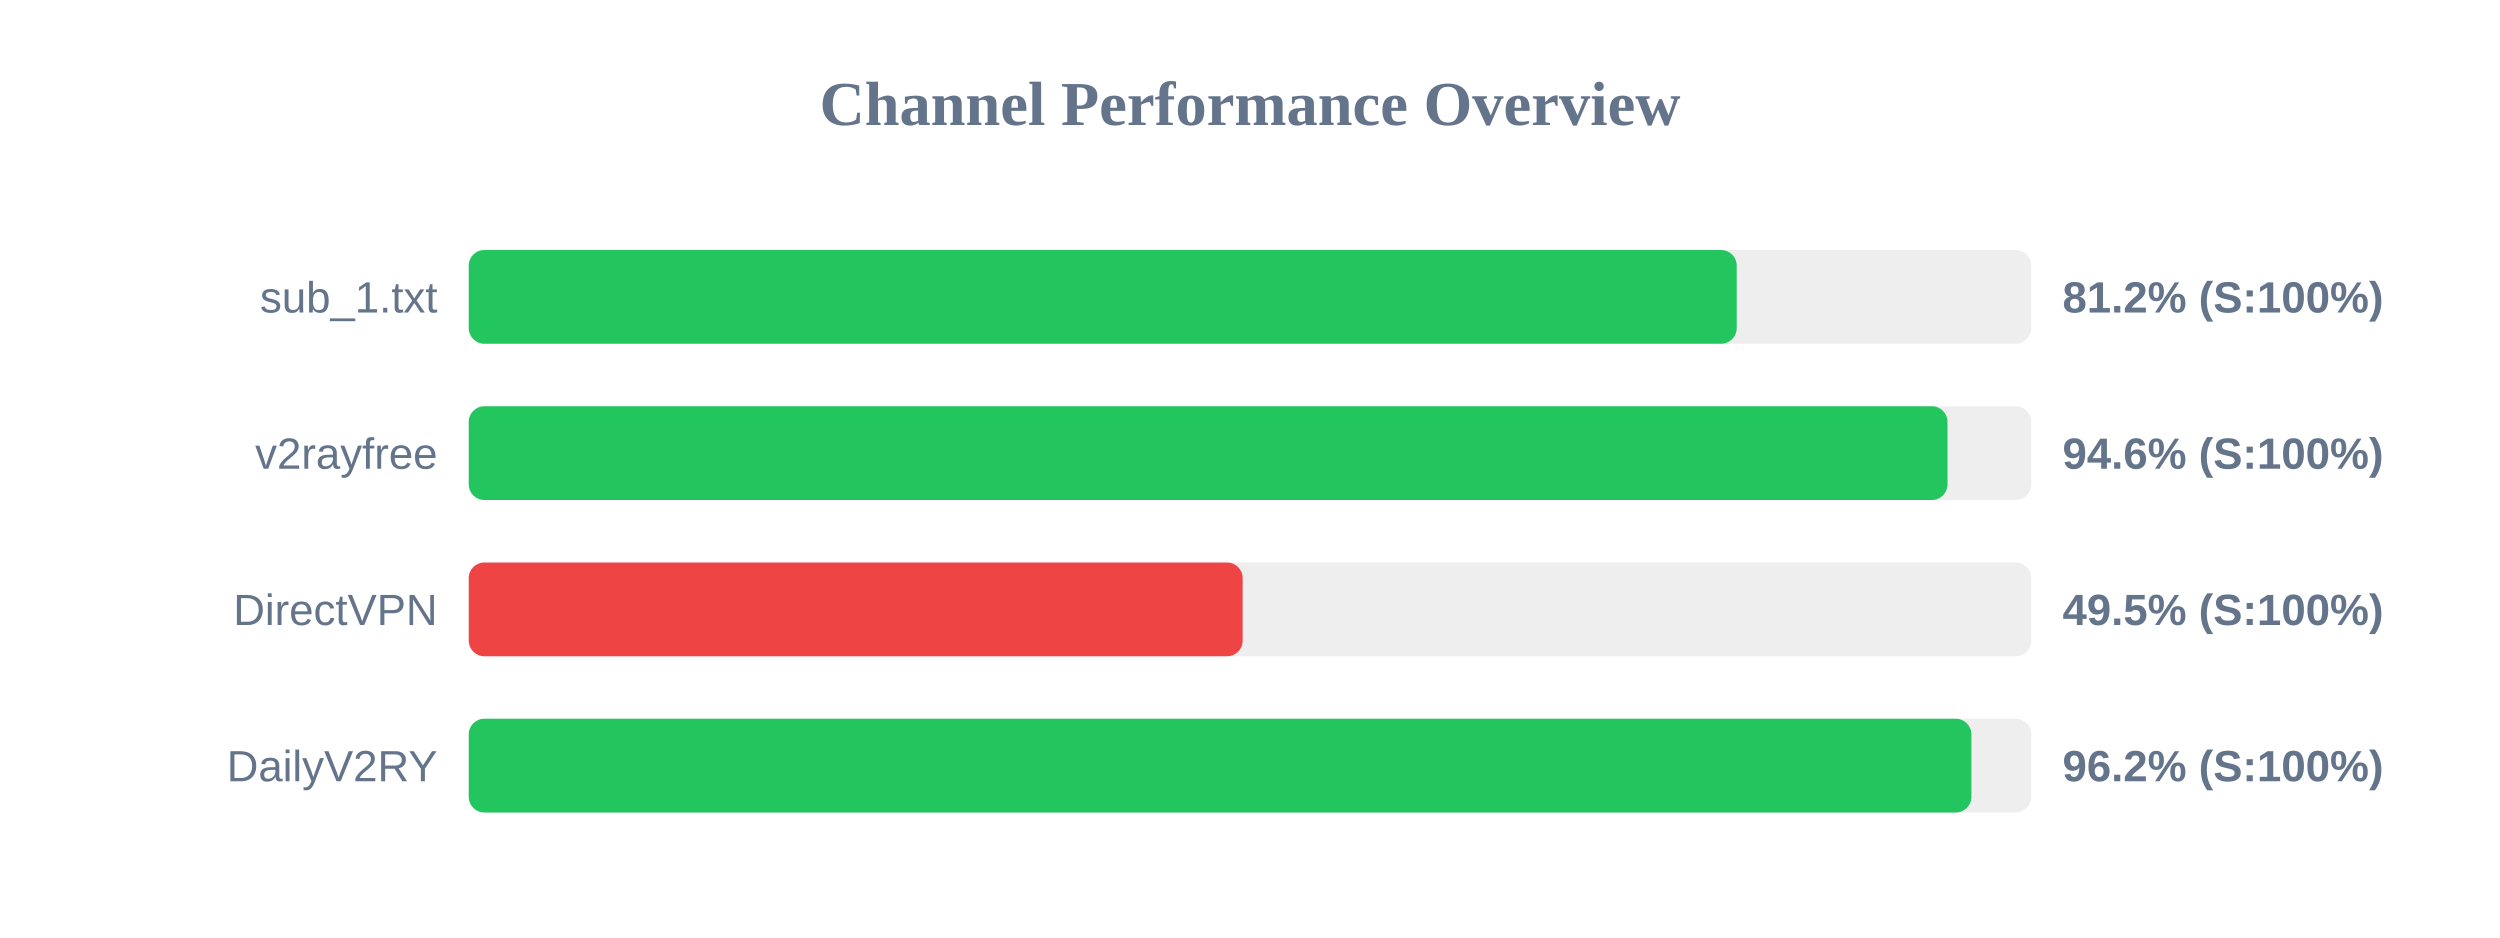
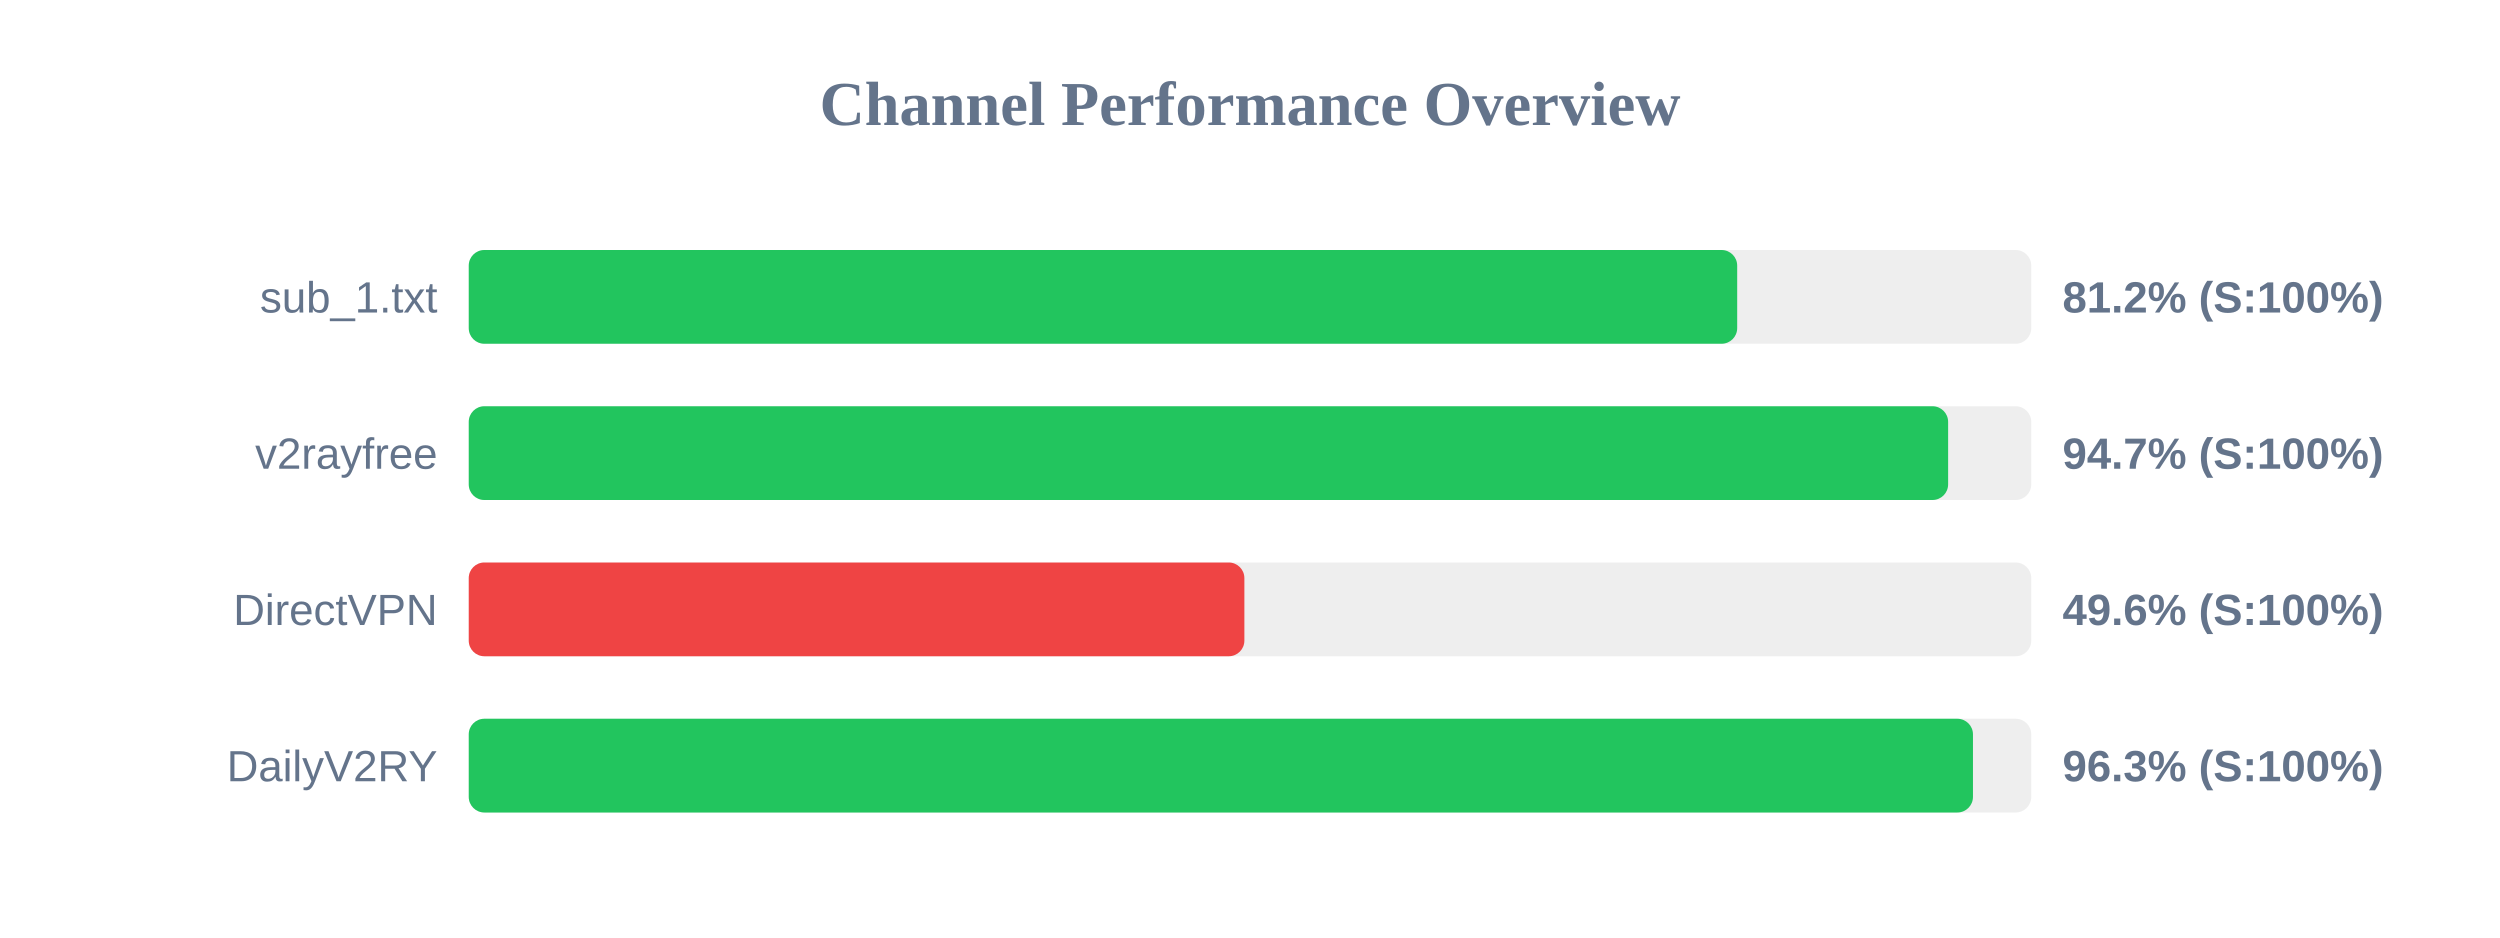
<svg xmlns="http://www.w3.org/2000/svg" width="800" height="300" version="1.1">
  <style>
        .row { font: 14px Arial; fill: #64748b; }
        .score { font: bold 14px Arial; fill: #64748b; }
    </style>
  <text x="400" y="40" text-anchor="middle" font-size="20px" font-weight="bold" fill="#64748b">Channel Performance Overview</text>
  <rect x="150" y="80" width="500" height="30" fill="#eee" rx="5" />
-   <rect x="150" y="80" width="405.75" height="30" fill="#22c55e" rx="5" />
+   <rect x="150" y="80" width="405.9" height="30" fill="#22c55e" rx="5" />
  <text x="140" y="100" text-anchor="end" class="row">sub_1.txt</text>
  <text x="660" y="100" text-anchor="start" class="score">81.2% (S:100%)</text>
  <rect x="150" y="130" width="500" height="30" fill="#eee" rx="5" />
-   <rect x="150" y="130" width="473.2" height="30" fill="#22c55e" rx="5" />
+   <rect x="150" y="130" width="473.4" height="30" fill="#22c55e" rx="5" />
  <text x="140" y="150" text-anchor="end" class="row">v2rayfree</text>
-   <text x="660" y="150" text-anchor="start" class="score">94.6% (S:100%)</text>
+   <text x="660" y="150" text-anchor="start" class="score">94.7% (S:100%)</text>
  <rect x="150" y="180" width="500" height="30" fill="#eee" rx="5" />
-   <rect x="150" y="180" width="247.65" height="30" fill="#ef4444" rx="5" />
+   <rect x="150" y="180" width="248.2" height="30" fill="#ef4444" rx="5" />
  <text x="140" y="200" text-anchor="end" class="row">DirectVPN</text>
-   <text x="660" y="200" text-anchor="start" class="score">49.5% (S:100%)</text>
+   <text x="660" y="200" text-anchor="start" class="score">49.6% (S:100%)</text>
  <rect x="150" y="230" width="500" height="30" fill="#eee" rx="5" />
-   <rect x="150" y="230" width="480.85" height="30" fill="#22c55e" rx="5" />
+   <rect x="150" y="230" width="481.35" height="30" fill="#22c55e" rx="5" />
  <text x="140" y="250" text-anchor="end" class="row">DailyV2RY</text>
-   <text x="660" y="250" text-anchor="start" class="score">96.2% (S:100%)</text>
+   <text x="660" y="250" text-anchor="start" class="score">96.3% (S:100%)</text>
</svg>
